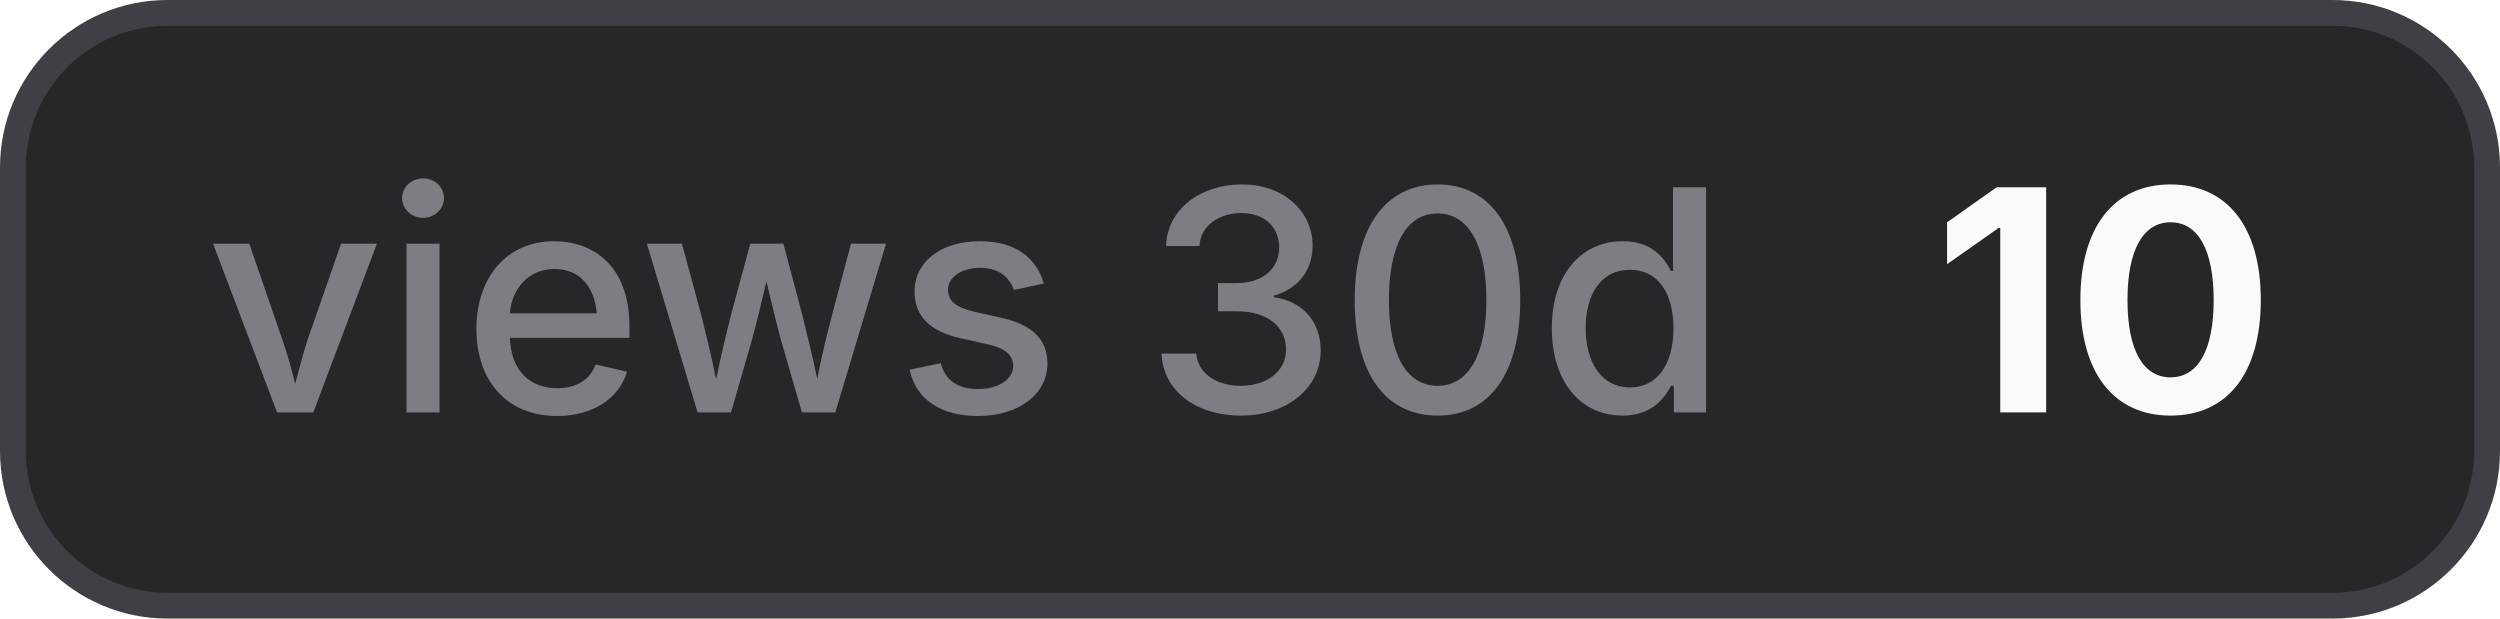
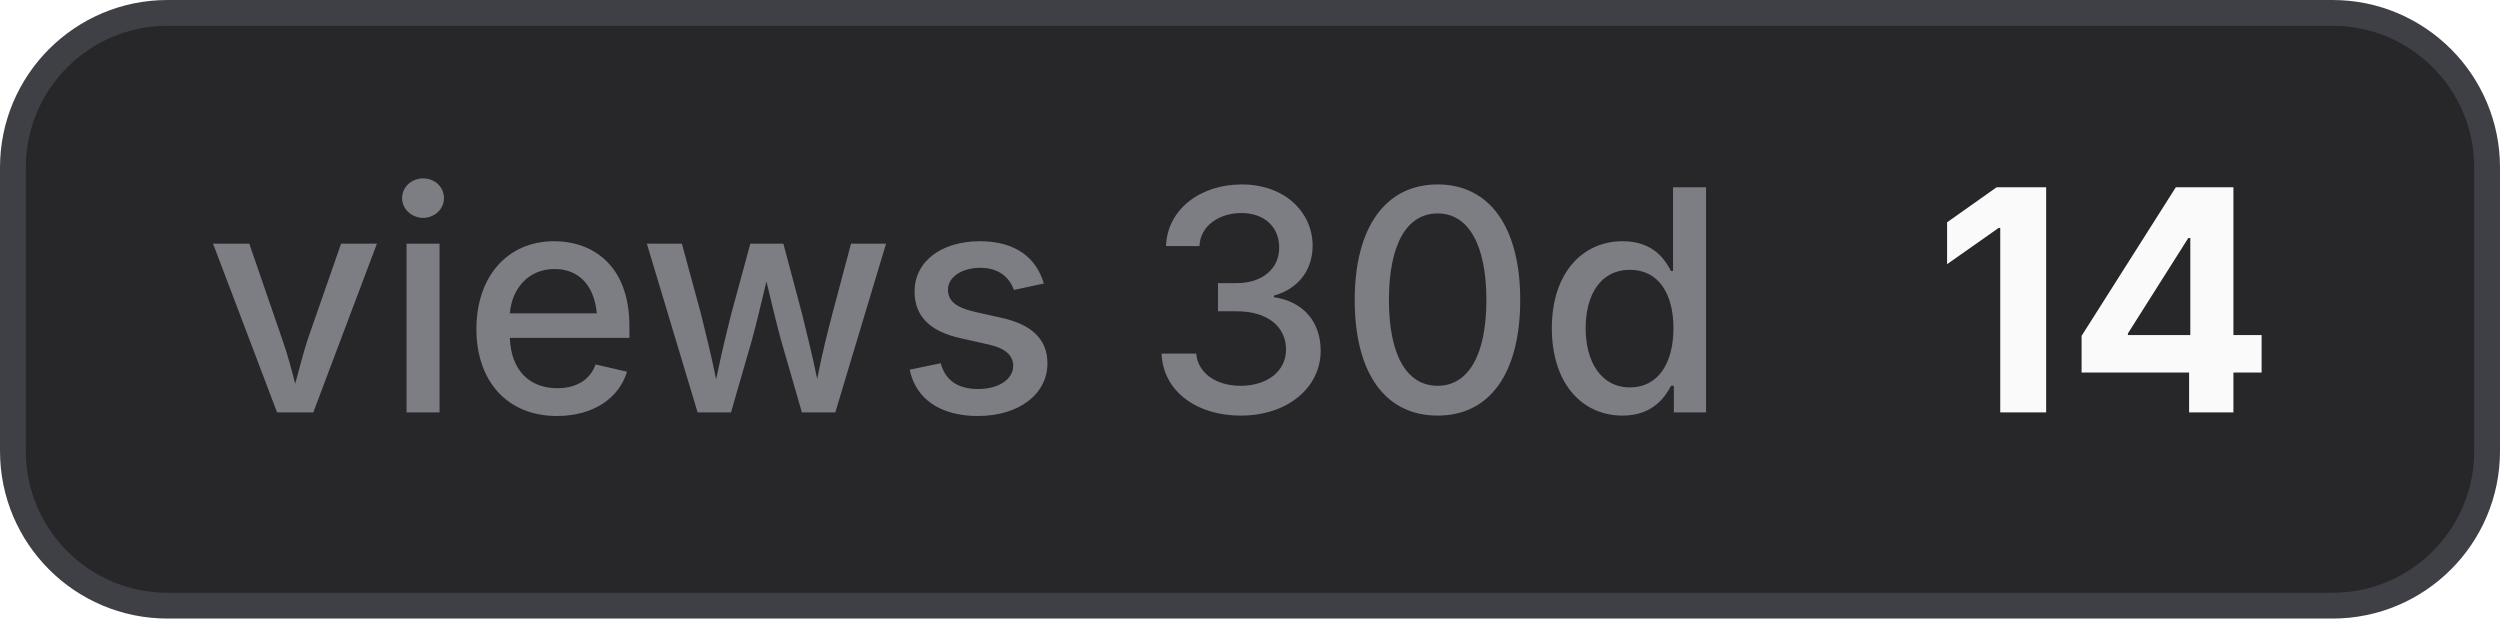
- <svg xmlns="http://www.w3.org/2000/svg" width="97" height="24" viewBox="0 0 97 24" role="img" aria-label="views 30d: 10">
+ <svg xmlns="http://www.w3.org/2000/svg" width="97" height="24" viewBox="0 0 97 24" role="img" aria-label="views 30d: 14">
  <style>
    .bg { fill: #27272a; stroke: #3f3f46; }
    .border { stroke: #3f3f46; }
    .label { fill: #a1a1aa; fill-opacity: 0.7; }
    .value { fill: #fafafa; }
    .icon { color: #fafafa; }
    @media (prefers-color-scheme: light) {
      .bg { fill: #f4f4f5; stroke: #d4d4d8; }
      .border { stroke: #d4d4d8; }
      .label { fill: #71717a; }
      .value { fill: #18181b; }
      .icon { color: #18181b; }
    }
  </style>
  <rect class="bg" x="0.5" y="0.5" width="96" height="23" rx="6" stroke-width="1" />
  <text class="label" x="8" y="16" font-family="Inter,ui-sans-serif,system-ui,-apple-system,BlinkMacSystemFont,Segoe UI,sans-serif" font-size="12" font-weight="500">views 30d</text>
-   <text class="value" x="75" y="16" font-family="Inter,ui-sans-serif,system-ui,-apple-system,BlinkMacSystemFont,Segoe UI,sans-serif" font-size="12" font-weight="700">10</text>
+   <text class="value" x="75" y="16" font-family="Inter,ui-sans-serif,system-ui,-apple-system,BlinkMacSystemFont,Segoe UI,sans-serif" font-size="12" font-weight="700">14</text>
</svg>
